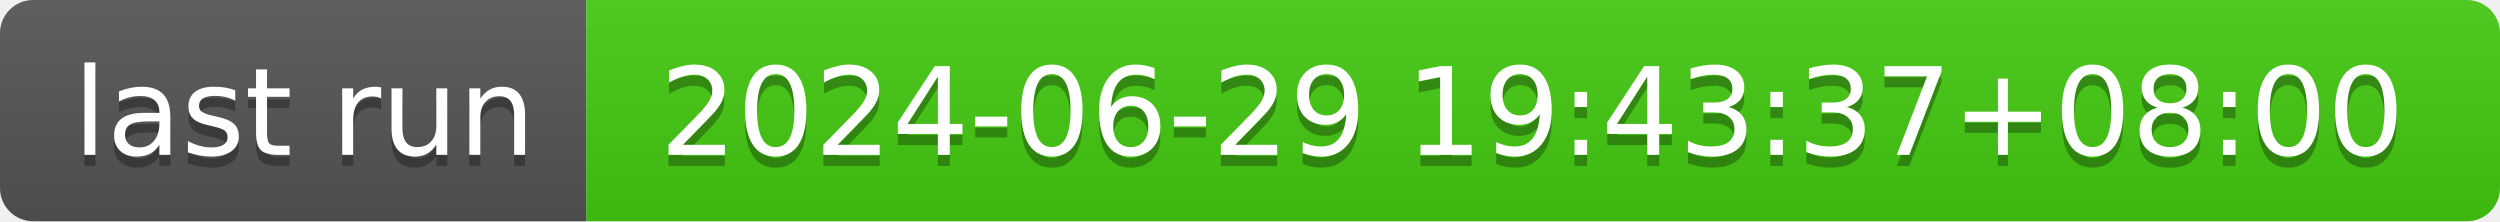
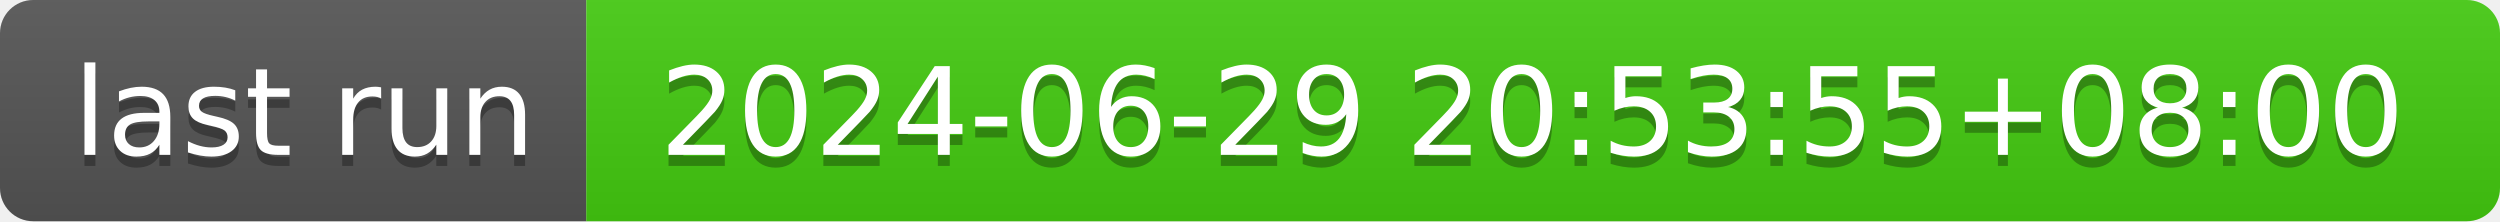
- <svg xmlns="http://www.w3.org/2000/svg" width="226" height="20" role="img" aria-label="last run: 2024-06-29 19:43:37+08:00">
+ <svg xmlns="http://www.w3.org/2000/svg" width="226" height="20" role="img" aria-label="last run: 2024-06-29 20:53:55+08:00">
  <linearGradient id="s" x2="0" y2="100%">
    <stop offset="0" stop-color="#bbb" stop-opacity=".1" />
    <stop offset="1" stop-opacity=".1" />
  </linearGradient>
  <clipPath id="r">
    <rect width="226" height="20" rx="3" fill="#fff" />
  </clipPath>
  <g clip-path="url(#r)">
    <rect width="53" height="20" fill="#555" />
    <rect x="53" width="173" height="20" fill="#4c1" />
    <rect width="226" height="20" fill="url(#s)" />
  </g>
  <g fill="#fff" text-anchor="middle" font-family="Verdana,Geneva,DejaVu Sans,sans-serif" text-rendering="geometricPrecision" font-size="110">
    <text aria-hidden="true" x="275" y="150" fill="#010101" fill-opacity=".3" transform="scale(.1)" textLength="430">last run</text>
    <text x="275" y="140" transform="scale(.1)" fill="#fff" textLength="430">last run</text>
-     <text aria-hidden="true" x="1385" y="150" fill="#010101" fill-opacity=".3" transform="scale(.1)" textLength="1630">2024-06-29 19:43:37+08:00</text>
-     <text x="1385" y="140" transform="scale(.1)" fill="#fff" textLength="1630">2024-06-29 19:43:37+08:00</text>
+     <text aria-hidden="true" x="1385" y="150" fill="#010101" fill-opacity=".3" transform="scale(.1)" textLength="1630">2024-06-29 20:53:55+08:00</text>
+     <text x="1385" y="140" transform="scale(.1)" fill="#fff" textLength="1630">2024-06-29 20:53:55+08:00</text>
  </g>
</svg>
